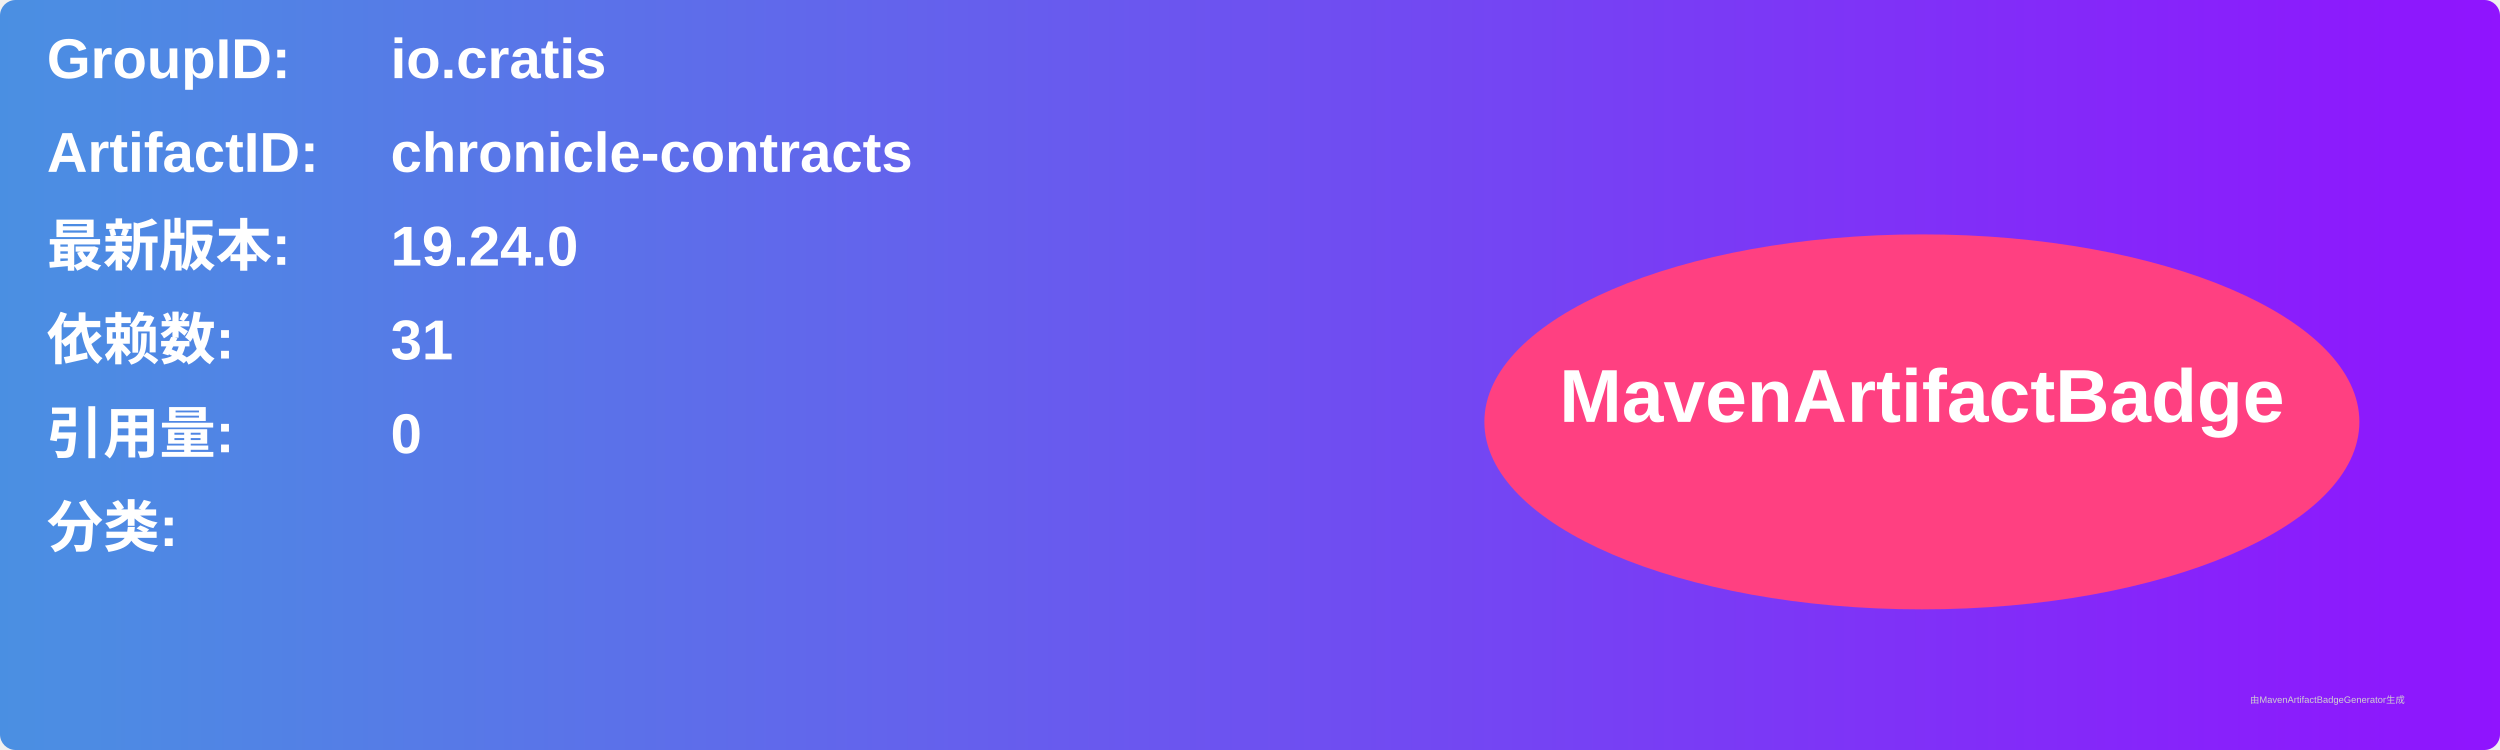
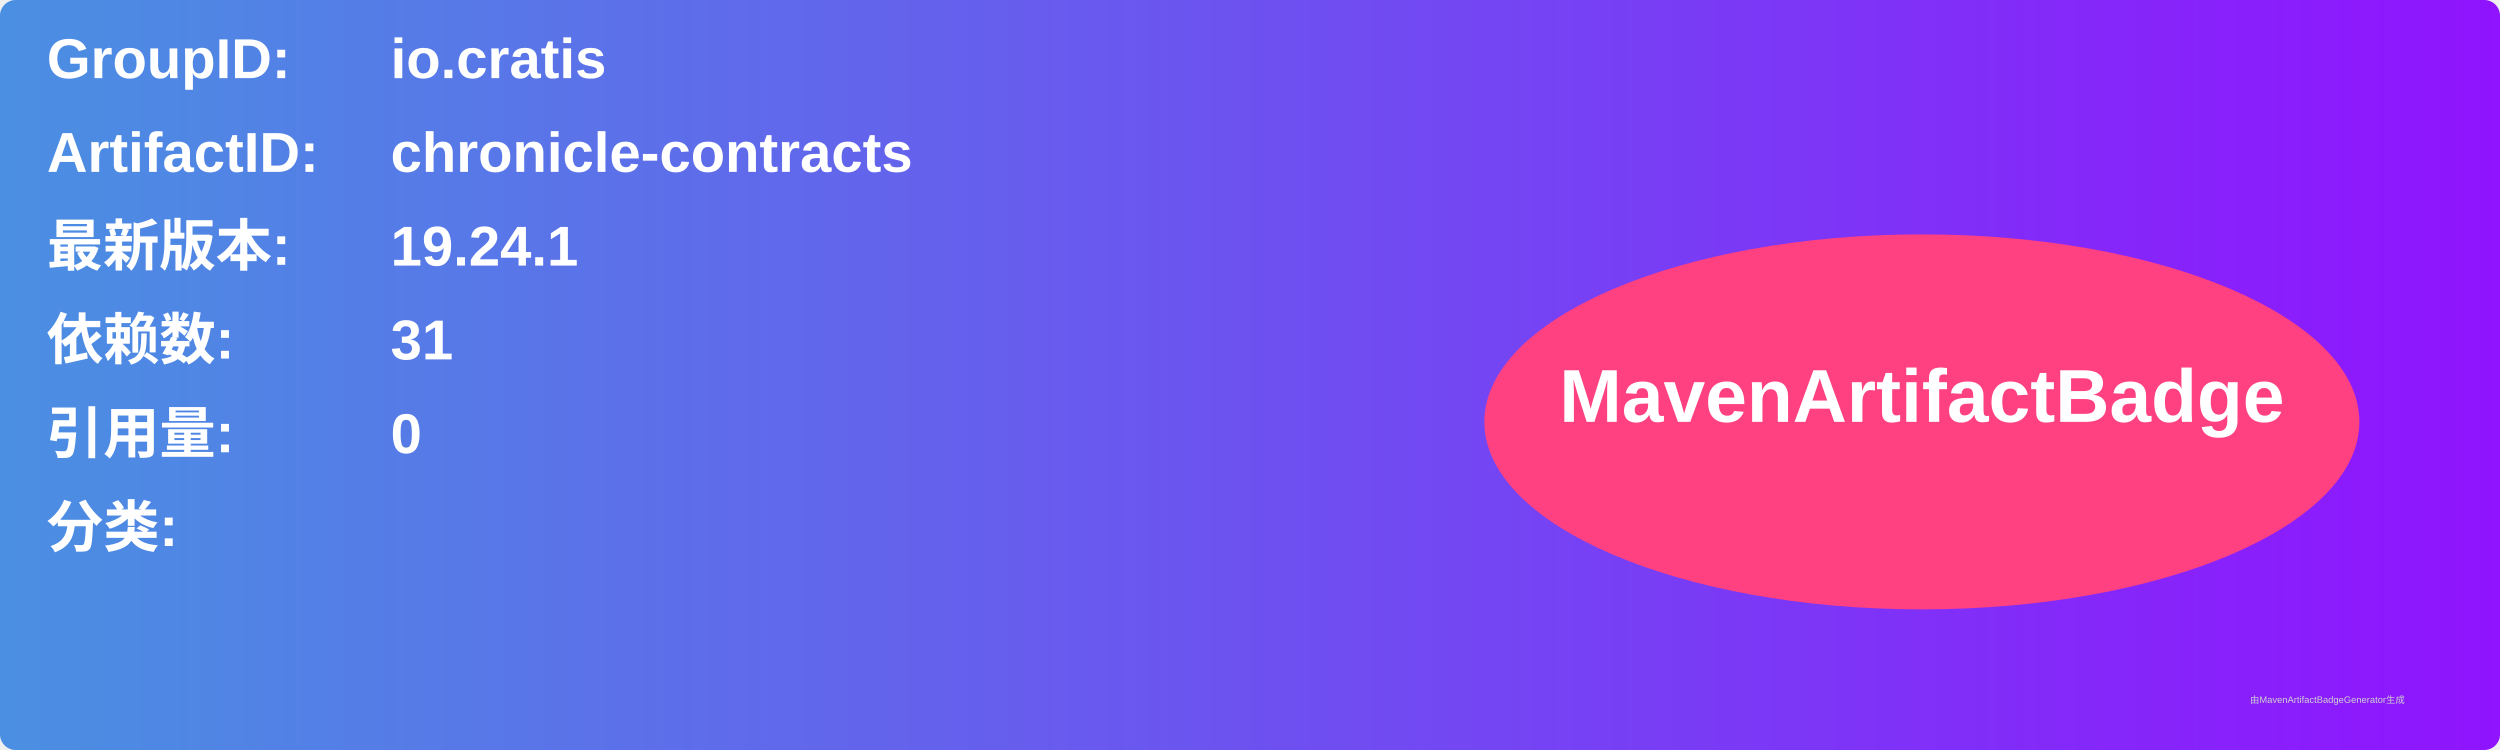
<svg xmlns="http://www.w3.org/2000/svg" width="800" height="240" viewBox="0 0 800 240">
  <linearGradient id="grad" x1="0%" y1="0%" x2="100%" y2="0%">
    <stop offset="0%" stop-color="#4a90e2" />
    <stop offset="100%" stop-color="#9013fe" />
  </linearGradient>
  <rect width="100%" height="100%" rx="5" ry="5" fill="url(#grad)" />
  <g transform="translate(15, 15)">
    <text x="0" y="10" font-family="Arial" font-size="18" fill="white" font-weight="bold" width="260">GroupID:</text>
    <text x="110" y="10" font-family="Arial" font-size="18" fill="white" font-weight="bold" width="460">io.cratis</text>
    <text x="0" y="40" font-family="Arial" font-size="18" fill="white" font-weight="bold" width="260">ArtifactID:</text>
    <text x="110" y="40" font-family="Arial" font-size="18" fill="white" font-weight="bold" width="460">chronicle-contracts</text>
    <text x="0" y="70" font-family="Arial" font-size="18" fill="white" font-weight="bold">最新版本:</text>
    <text x="110" y="70" font-family="Arial" font-size="18" fill="white" font-weight="bold">
-       <tspan font-weight="bold">19.24.0</tspan>
+       <tspan font-weight="bold">19.24.1</tspan>
    </text>
    <text x="0" y="100" font-family="Arial" font-size="18" fill="white" font-weight="bold">依赖数: </text>
    <text x="110" y="100" font-family="Arial" font-size="18" fill="white">
      <tspan font-weight="bold">31</tspan>
    </text>
    <text x="0" y="130" font-family="Arial" font-size="18" fill="white" font-weight="bold">引用量: </text>
    <text x="110" y="130" font-family="Arial" font-size="18" fill="white">
      <tspan font-weight="bold">0</tspan>
    </text>
    <text x="0" y="160" font-family="Arial" font-size="18" fill="white" font-weight="bold">分类:</text>
    <text x="10" y="190" font-family="Arial" font-size="10" fill="white">
      <tspan font-weight="bold" />
    </text>
    <ellipse cx="600" cy="120" rx="140" ry="60" fill="#ff4081" />
    <text x="600" y="120" text-anchor="middle" font-family="Arial" font-size="24" fill="white" font-weight="bold">MavenArtifactBadge</text>
  </g>
  <text x="720" y="225" font-family="Arial" font-size="3" fill="#d0d0d0">由MavenArtifactBadgeGenerator生成</text>
</svg>
